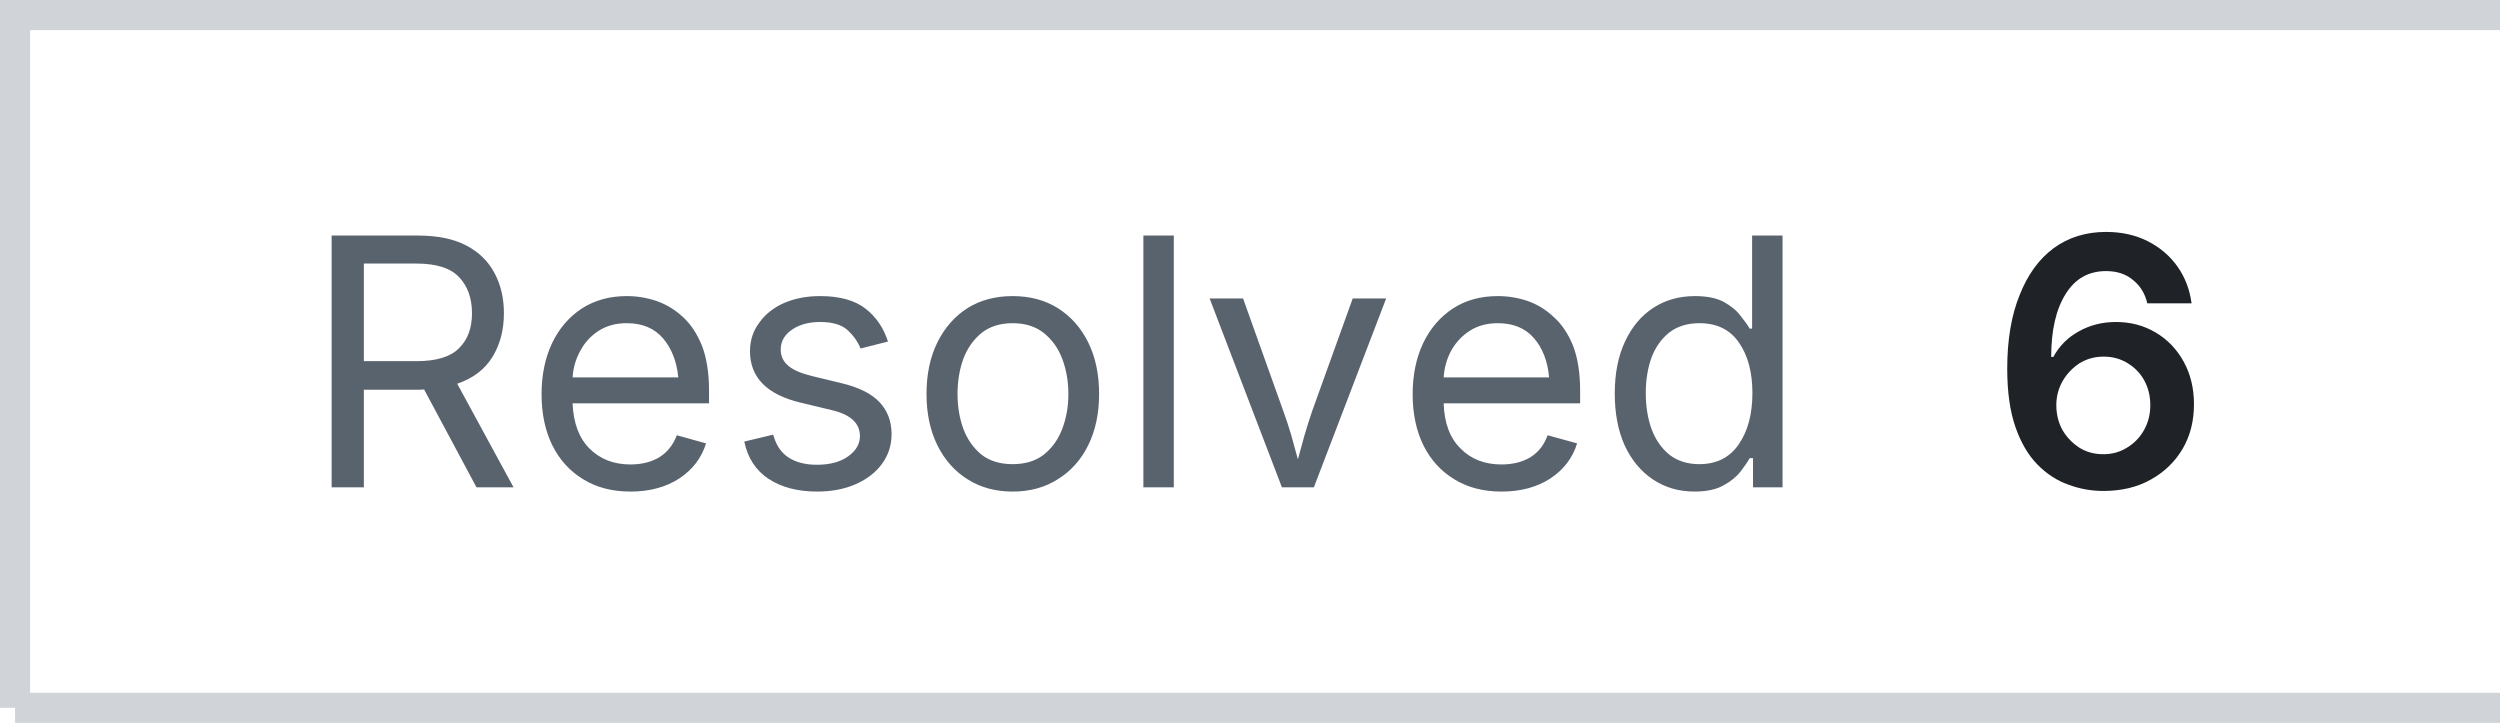
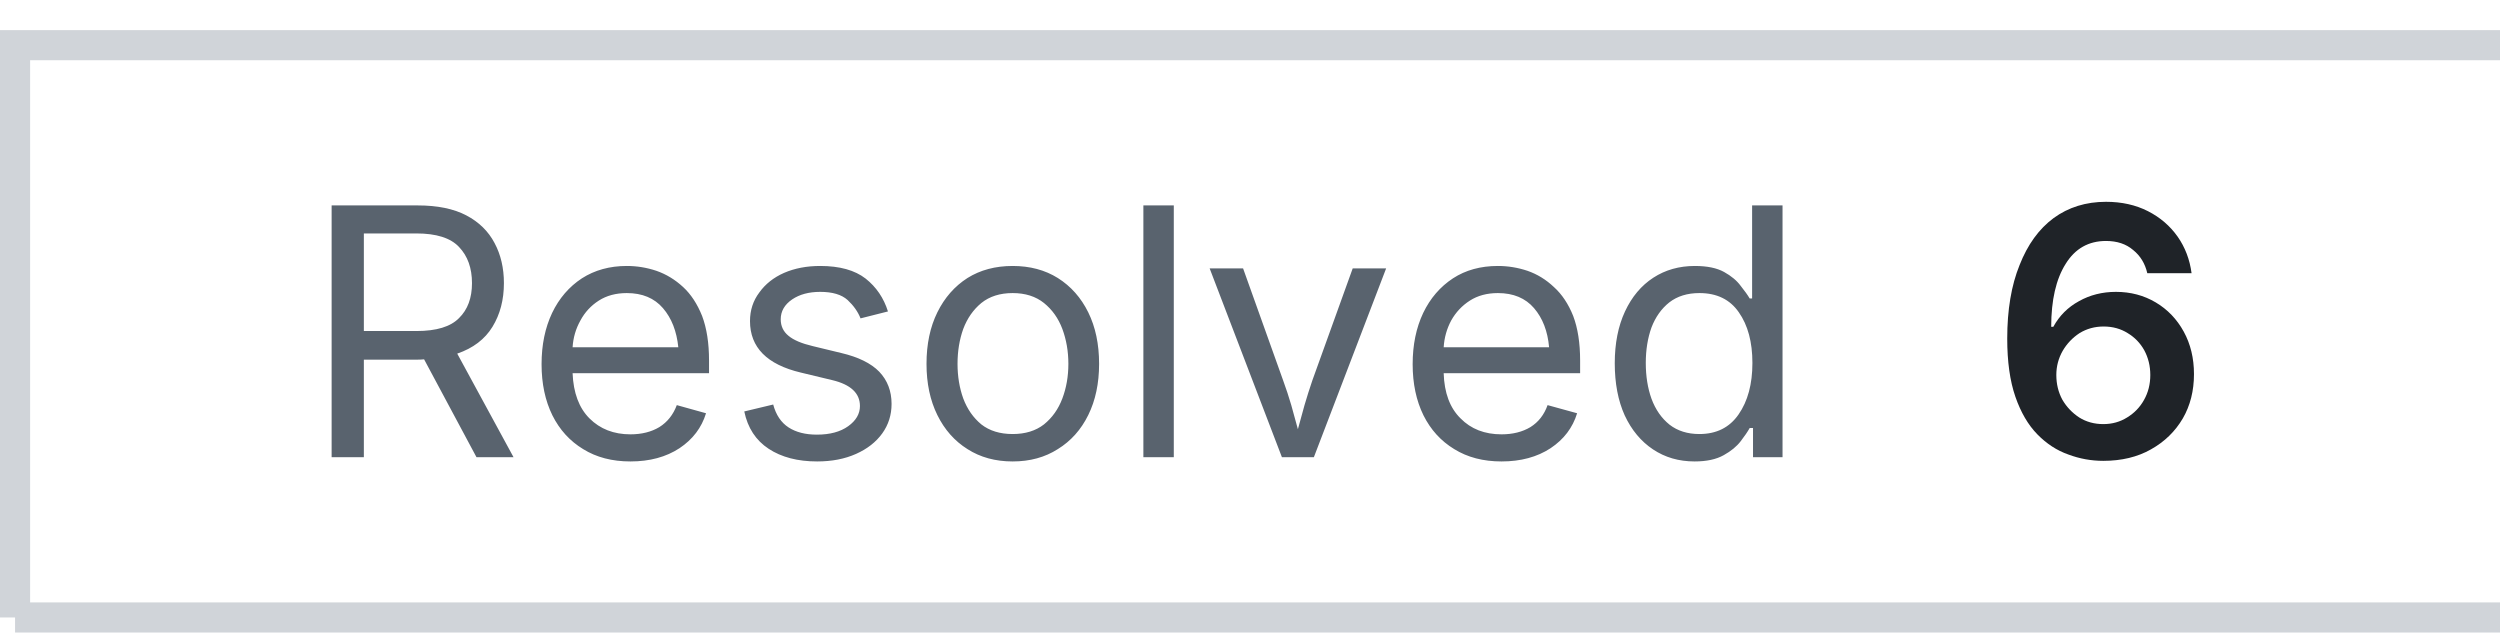
- <svg xmlns="http://www.w3.org/2000/svg" width="83" height="24" viewBox="0 0 83 24">
-   <style>.o{stroke:#d0d4d9}.l{fill:#59636e}.n{fill:#1f2328}@media (prefers-color-scheme:dark){.o{stroke:#4b515a}.l{fill:#9198a1}.n{fill:#f0f6fc}}</style>
-   <path d="M0.5 23.5V0.5H83M0.5 23.5H83" fill="none" class="o" />
-   <path d="M11.01 16.18V7.82H13.87Q14.85 7.82 15.48 8.15Q16.11 8.48 16.42 9.07Q16.73 9.65 16.73 10.4Q16.73 11.23 16.35 11.85Q15.97 12.47 15.18 12.74L17.05 16.18H15.82L14.08 12.93Q13.98 12.94 13.88 12.94H12.08V16.18ZM12.08 11.99H13.83Q14.82 11.99 15.24 11.56Q15.67 11.14 15.67 10.4Q15.67 9.65 15.24 9.2Q14.82 8.75 13.82 8.75H12.08ZM20.93 16.32Q20.02 16.32 19.36 15.91Q18.7 15.51 18.34 14.79Q17.98 14.06 17.98 13.09Q17.98 12.13 18.33 11.39Q18.68 10.66 19.32 10.24Q19.96 9.83 20.81 9.83Q21.31 9.83 21.79 9.99Q22.28 10.16 22.68 10.53Q23.07 10.89 23.31 11.49Q23.54 12.1 23.54 12.97V13.39H19.01Q19.05 14.37 19.57 14.89Q20.1 15.42 20.93 15.42Q21.49 15.42 21.89 15.18Q22.29 14.93 22.47 14.45L23.44 14.72Q23.22 15.44 22.56 15.88Q21.89 16.32 20.93 16.32ZM19.01 12.53H22.52Q22.44 11.73 22.01 11.23Q21.58 10.73 20.81 10.73Q20.27 10.73 19.88 10.98Q19.49 11.23 19.27 11.64Q19.04 12.05 19.01 12.53ZM27.13 16.32Q26.16 16.32 25.52 15.9Q24.88 15.48 24.71 14.66L25.67 14.43Q25.81 14.95 26.18 15.19Q26.55 15.43 27.12 15.43Q27.77 15.43 28.16 15.15Q28.55 14.87 28.55 14.48Q28.55 13.84 27.63 13.62L26.59 13.37Q24.9 12.97 24.9 11.66Q24.9 11.12 25.21 10.71Q25.51 10.29 26.03 10.06Q26.56 9.83 27.23 9.83Q28.2 9.83 28.74 10.25Q29.27 10.67 29.48 11.34L28.57 11.57Q28.44 11.24 28.14 10.96Q27.84 10.69 27.23 10.69Q26.67 10.69 26.3 10.94Q25.92 11.2 25.92 11.6Q25.92 11.94 26.18 12.15Q26.43 12.36 26.98 12.49L27.93 12.72Q28.78 12.92 29.19 13.34Q29.6 13.77 29.6 14.41Q29.6 14.96 29.29 15.39Q28.98 15.82 28.42 16.07Q27.86 16.32 27.13 16.32ZM33.62 16.32Q32.76 16.32 32.12 15.91Q31.48 15.51 31.12 14.78Q30.76 14.05 30.76 13.08Q30.76 12.1 31.12 11.37Q31.48 10.64 32.12 10.23Q32.76 9.83 33.62 9.83Q34.48 9.83 35.12 10.23Q35.77 10.64 36.13 11.37Q36.49 12.1 36.49 13.08Q36.49 14.05 36.13 14.78Q35.77 15.51 35.12 15.91Q34.48 16.32 33.62 16.32ZM33.62 15.41Q34.25 15.41 34.66 15.09Q35.07 14.76 35.27 14.23Q35.47 13.7 35.47 13.08Q35.47 12.46 35.27 11.92Q35.07 11.39 34.66 11.06Q34.25 10.73 33.62 10.73Q32.99 10.73 32.58 11.06Q32.18 11.39 31.98 11.92Q31.79 12.45 31.79 13.08Q31.79 13.7 31.98 14.23Q32.18 14.76 32.58 15.09Q32.99 15.41 33.62 15.41ZM38.97 7.82V16.18H37.96V7.82ZM42.56 16.18 40.16 9.91H41.27L42.6 13.63Q42.75 14.04 42.87 14.45Q42.98 14.85 43.09 15.25Q43.2 14.85 43.31 14.45Q43.43 14.04 43.57 13.63L44.91 9.91H46.02L43.62 16.18ZM49.85 16.32Q48.94 16.32 48.28 15.91Q47.62 15.51 47.26 14.79Q46.9 14.06 46.9 13.09Q46.9 12.13 47.25 11.39Q47.6 10.66 48.24 10.24Q48.87 9.83 49.73 9.83Q50.23 9.83 50.71 9.99Q51.2 10.16 51.59 10.53Q51.99 10.89 52.23 11.49Q52.46 12.1 52.46 12.97V13.39H47.93Q47.96 14.37 48.49 14.89Q49.01 15.42 49.85 15.42Q50.41 15.42 50.81 15.18Q51.21 14.93 51.38 14.45L52.36 14.72Q52.14 15.44 51.48 15.88Q50.81 16.32 49.85 16.32ZM47.93 12.53H51.43Q51.36 11.73 50.93 11.23Q50.5 10.73 49.73 10.73Q49.19 10.73 48.8 10.98Q48.41 11.23 48.18 11.64Q47.96 12.05 47.93 12.53ZM56.26 16.32Q55.48 16.32 54.88 15.92Q54.28 15.52 53.94 14.79Q53.61 14.06 53.61 13.06Q53.61 12.07 53.95 11.34Q54.29 10.61 54.89 10.22Q55.49 9.83 56.27 9.83Q56.88 9.83 57.24 10.03Q57.6 10.23 57.79 10.49Q57.99 10.74 58.09 10.91H58.17V7.82H59.18V16.18H58.2V15.21H58.09Q57.99 15.39 57.79 15.65Q57.59 15.91 57.23 16.11Q56.86 16.32 56.26 16.32ZM56.42 15.41Q57.27 15.41 57.72 14.76Q58.18 14.1 58.18 13.05Q58.18 12.01 57.73 11.37Q57.29 10.73 56.42 10.73Q55.82 10.73 55.42 11.04Q55.03 11.35 54.83 11.87Q54.64 12.4 54.64 13.05Q54.64 13.71 54.83 14.24Q55.03 14.78 55.43 15.1Q55.83 15.41 56.42 15.41Z" class="l" />
-   <path d="M69.83 16.3Q69.23 16.3 68.67 16.09Q68.1 15.89 67.64 15.42Q67.18 14.95 66.91 14.17Q66.64 13.39 66.64 12.24Q66.64 10.81 67.05 9.8Q67.45 8.78 68.18 8.24Q68.92 7.7 69.92 7.7Q70.7 7.7 71.31 8.01Q71.92 8.32 72.3 8.86Q72.67 9.39 72.76 10.07H71.29Q71.18 9.59 70.82 9.3Q70.47 9 69.92 9Q69.05 9 68.58 9.76Q68.1 10.52 68.1 11.85H68.17Q68.47 11.3 69.02 11Q69.57 10.69 70.25 10.69Q70.98 10.69 71.57 11.04Q72.16 11.39 72.5 12.01Q72.84 12.63 72.84 13.42Q72.84 14.25 72.47 14.89Q72.09 15.54 71.41 15.92Q70.74 16.3 69.83 16.3ZM69.83 15.08Q70.27 15.08 70.62 14.86Q70.98 14.64 71.18 14.28Q71.39 13.91 71.39 13.45Q71.39 13 71.19 12.63Q70.99 12.27 70.64 12.06Q70.29 11.84 69.84 11.84Q69.4 11.84 69.04 12.06Q68.69 12.29 68.48 12.65Q68.27 13.02 68.27 13.45Q68.27 13.9 68.47 14.27Q68.68 14.63 69.03 14.86Q69.38 15.08 69.83 15.08Z" class="n" />
+ <svg xmlns="http://www.w3.org/2000/svg" width="83" height="21" viewBox="0 0 83 21">
+   <g transform="translate(0 1)">
+     <style>.o{stroke:#d0d4d9}.l{fill:#59636e}.n{fill:#1f2328}@media (prefers-color-scheme:dark){.o{stroke:#4b515a}.l{fill:#9198a1}.n{fill:#f0f6fc}}</style>
+     <path d="M0.5 19.5V0.5H83M0.5 19.5H83" fill="none" class="o" />
+     <path d="M11.01 14.18V5.82H13.87Q14.85 5.82 15.48 6.15Q16.11 6.48 16.42 7.07Q16.73 7.65 16.73 8.4Q16.73 9.23 16.35 9.85Q15.97 10.47 15.18 10.74L17.05 14.18H15.82L14.08 10.93Q13.98 10.94 13.88 10.94H12.08V14.18ZM12.08 9.99H13.83Q14.82 9.99 15.24 9.56Q15.67 9.14 15.67 8.4Q15.67 7.65 15.24 7.2Q14.82 6.75 13.82 6.75H12.08ZM20.93 14.32Q20.02 14.32 19.36 13.91Q18.7 13.51 18.34 12.79Q17.98 12.06 17.98 11.09Q17.98 10.13 18.33 9.39Q18.68 8.66 19.32 8.24Q19.96 7.83 20.81 7.83Q21.31 7.83 21.79 7.99Q22.28 8.16 22.68 8.53Q23.07 8.89 23.31 9.49Q23.54 10.1 23.54 10.97V11.39H19.01Q19.05 12.37 19.57 12.89Q20.1 13.42 20.93 13.42Q21.49 13.42 21.89 13.18Q22.29 12.93 22.47 12.45L23.44 12.72Q23.22 13.44 22.56 13.88Q21.89 14.32 20.93 14.32ZM19.01 10.53H22.52Q22.44 9.73 22.01 9.23Q21.58 8.73 20.81 8.73Q20.27 8.73 19.88 8.98Q19.49 9.23 19.27 9.64Q19.04 10.05 19.01 10.53ZM27.13 14.32Q26.16 14.32 25.52 13.9Q24.88 13.48 24.71 12.66L25.67 12.43Q25.81 12.95 26.18 13.19Q26.55 13.43 27.12 13.43Q27.77 13.43 28.16 13.15Q28.55 12.87 28.55 12.48Q28.55 11.84 27.63 11.62L26.59 11.37Q24.9 10.97 24.9 9.66Q24.9 9.12 25.21 8.71Q25.51 8.29 26.03 8.06Q26.56 7.83 27.23 7.83Q28.2 7.83 28.74 8.25Q29.27 8.67 29.48 9.34L28.57 9.57Q28.44 9.24 28.14 8.96Q27.84 8.69 27.23 8.69Q26.67 8.69 26.3 8.94Q25.92 9.2 25.92 9.6Q25.92 9.94 26.18 10.15Q26.43 10.36 26.98 10.49L27.93 10.72Q28.78 10.92 29.19 11.34Q29.6 11.77 29.6 12.41Q29.6 12.96 29.29 13.39Q28.98 13.82 28.42 14.07Q27.86 14.32 27.13 14.32ZM33.62 14.32Q32.76 14.32 32.12 13.91Q31.48 13.51 31.12 12.78Q30.76 12.05 30.76 11.08Q30.76 10.1 31.12 9.37Q31.48 8.64 32.12 8.23Q32.76 7.83 33.62 7.83Q34.48 7.83 35.12 8.23Q35.77 8.64 36.13 9.37Q36.49 10.1 36.49 11.08Q36.49 12.05 36.13 12.78Q35.77 13.51 35.12 13.91Q34.48 14.32 33.62 14.32ZM33.62 13.41Q34.25 13.41 34.66 13.09Q35.07 12.76 35.27 12.23Q35.47 11.7 35.47 11.08Q35.47 10.46 35.27 9.92Q35.07 9.39 34.66 9.06Q34.25 8.73 33.62 8.73Q32.99 8.73 32.58 9.06Q32.18 9.39 31.98 9.92Q31.79 10.45 31.79 11.08Q31.79 11.7 31.98 12.23Q32.18 12.76 32.58 13.09Q32.99 13.41 33.62 13.41ZM38.97 5.82V14.18H37.96V5.82ZM42.56 14.18 40.16 7.91H41.27L42.6 11.63Q42.75 12.04 42.87 12.45Q42.98 12.85 43.09 13.25Q43.2 12.85 43.31 12.45Q43.43 12.04 43.57 11.63L44.91 7.91H46.02L43.62 14.18ZM49.85 14.32Q48.94 14.32 48.28 13.91Q47.62 13.51 47.26 12.79Q46.9 12.06 46.9 11.09Q46.9 10.13 47.25 9.39Q47.6 8.66 48.24 8.24Q48.87 7.83 49.73 7.83Q50.23 7.83 50.71 7.99Q51.2 8.16 51.59 8.53Q51.99 8.89 52.23 9.49Q52.46 10.1 52.46 10.97V11.39H47.93Q47.96 12.37 48.49 12.89Q49.01 13.42 49.85 13.42Q50.41 13.42 50.81 13.18Q51.21 12.93 51.38 12.45L52.36 12.72Q52.14 13.44 51.48 13.88Q50.81 14.32 49.85 14.32ZM47.93 10.53H51.43Q51.36 9.73 50.93 9.23Q50.5 8.73 49.73 8.73Q49.19 8.73 48.8 8.98Q48.41 9.23 48.18 9.64Q47.96 10.05 47.93 10.53ZM56.26 14.32Q55.48 14.32 54.88 13.92Q54.28 13.52 53.94 12.79Q53.61 12.06 53.61 11.06Q53.61 10.07 53.95 9.34Q54.29 8.61 54.89 8.22Q55.49 7.83 56.27 7.83Q56.88 7.83 57.24 8.03Q57.6 8.23 57.79 8.49Q57.99 8.74 58.09 8.91H58.17V5.82H59.18V14.18H58.2V13.21H58.09Q57.99 13.39 57.79 13.65Q57.59 13.91 57.23 14.11Q56.86 14.32 56.26 14.32ZM56.42 13.41Q57.27 13.41 57.72 12.76Q58.18 12.1 58.18 11.05Q58.18 10.01 57.73 9.37Q57.29 8.73 56.42 8.73Q55.82 8.73 55.42 9.04Q55.03 9.35 54.83 9.87Q54.64 10.4 54.64 11.05Q54.64 11.71 54.83 12.24Q55.03 12.78 55.43 13.1Q55.83 13.41 56.42 13.41Z" class="l" />
+     <path d="M69.83 14.3Q69.23 14.3 68.67 14.09Q68.1 13.89 67.64 13.42Q67.18 12.95 66.91 12.17Q66.64 11.39 66.64 10.24Q66.64 8.81 67.05 7.8Q67.45 6.78 68.18 6.24Q68.92 5.7 69.92 5.7Q70.7 5.7 71.31 6.01Q71.92 6.32 72.3 6.86Q72.67 7.39 72.76 8.07H71.29Q71.18 7.59 70.82 7.3Q70.47 7 69.92 7Q69.05 7 68.58 7.76Q68.1 8.52 68.1 9.85H68.17Q68.47 9.3 69.02 9Q69.57 8.69 70.25 8.69Q70.98 8.69 71.57 9.04Q72.16 9.39 72.5 10.01Q72.84 10.63 72.84 11.42Q72.84 12.25 72.47 12.89Q72.09 13.54 71.41 13.92Q70.74 14.3 69.83 14.3ZM69.83 13.08Q70.27 13.08 70.62 12.86Q70.98 12.64 71.18 12.28Q71.39 11.91 71.39 11.45Q71.39 11 71.19 10.63Q70.99 10.27 70.64 10.06Q70.29 9.84 69.84 9.84Q69.4 9.84 69.04 10.06Q68.69 10.29 68.48 10.65Q68.27 11.02 68.27 11.45Q68.27 11.9 68.47 12.27Q68.68 12.63 69.03 12.86Q69.38 13.08 69.83 13.08Z" class="n" />
+   </g>
</svg>
